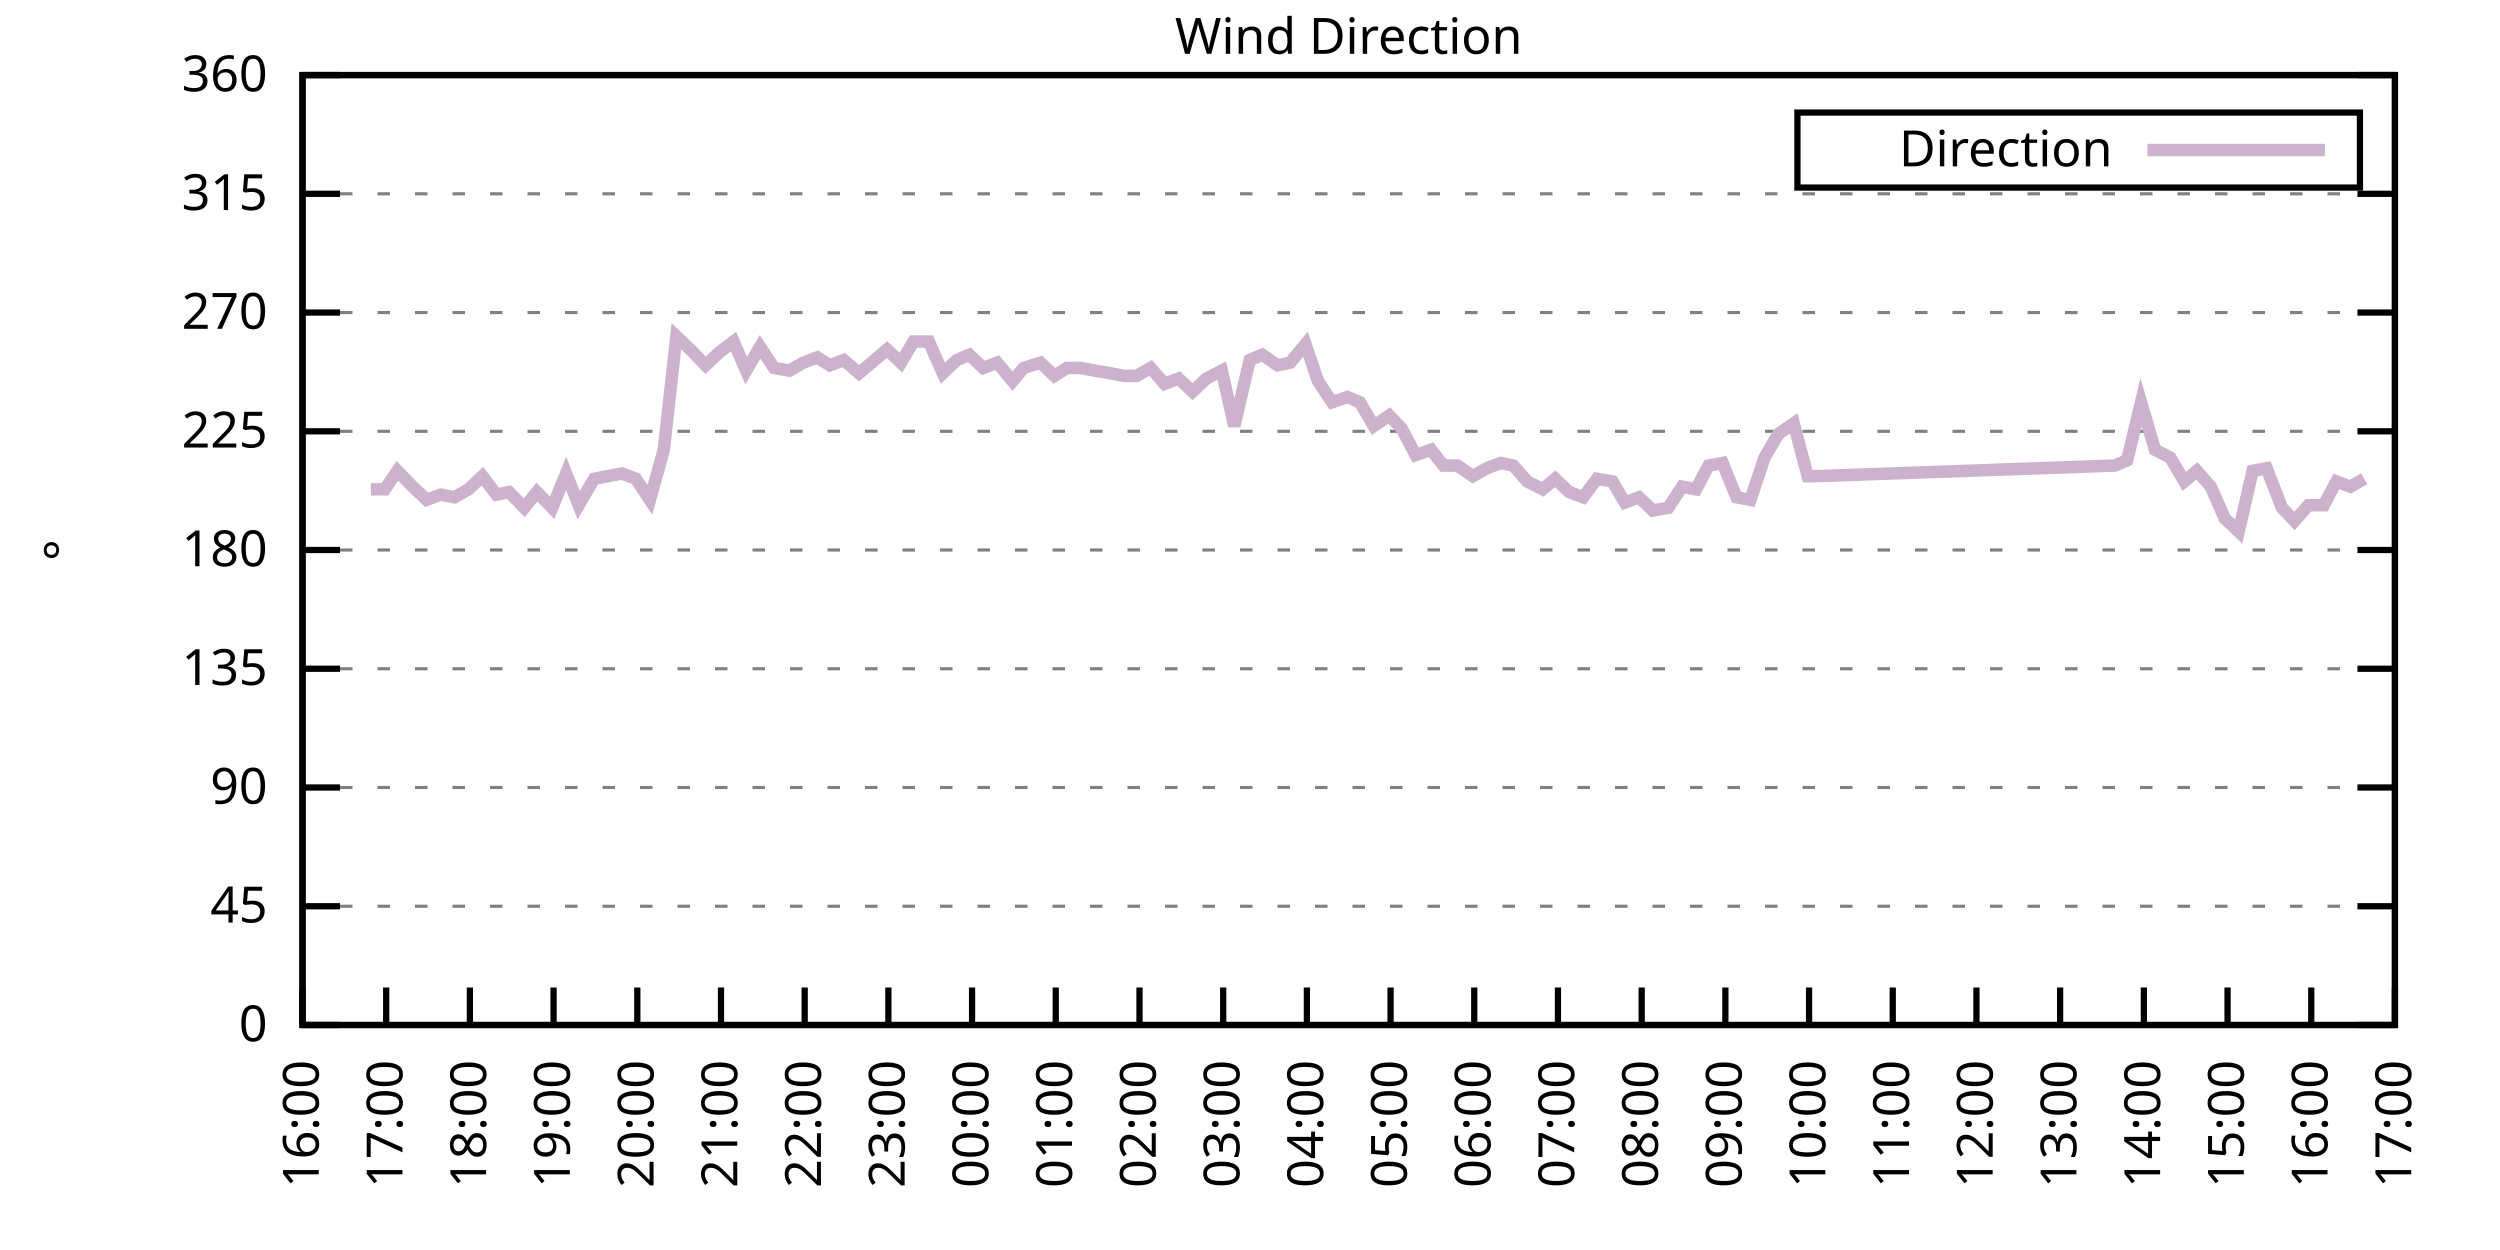
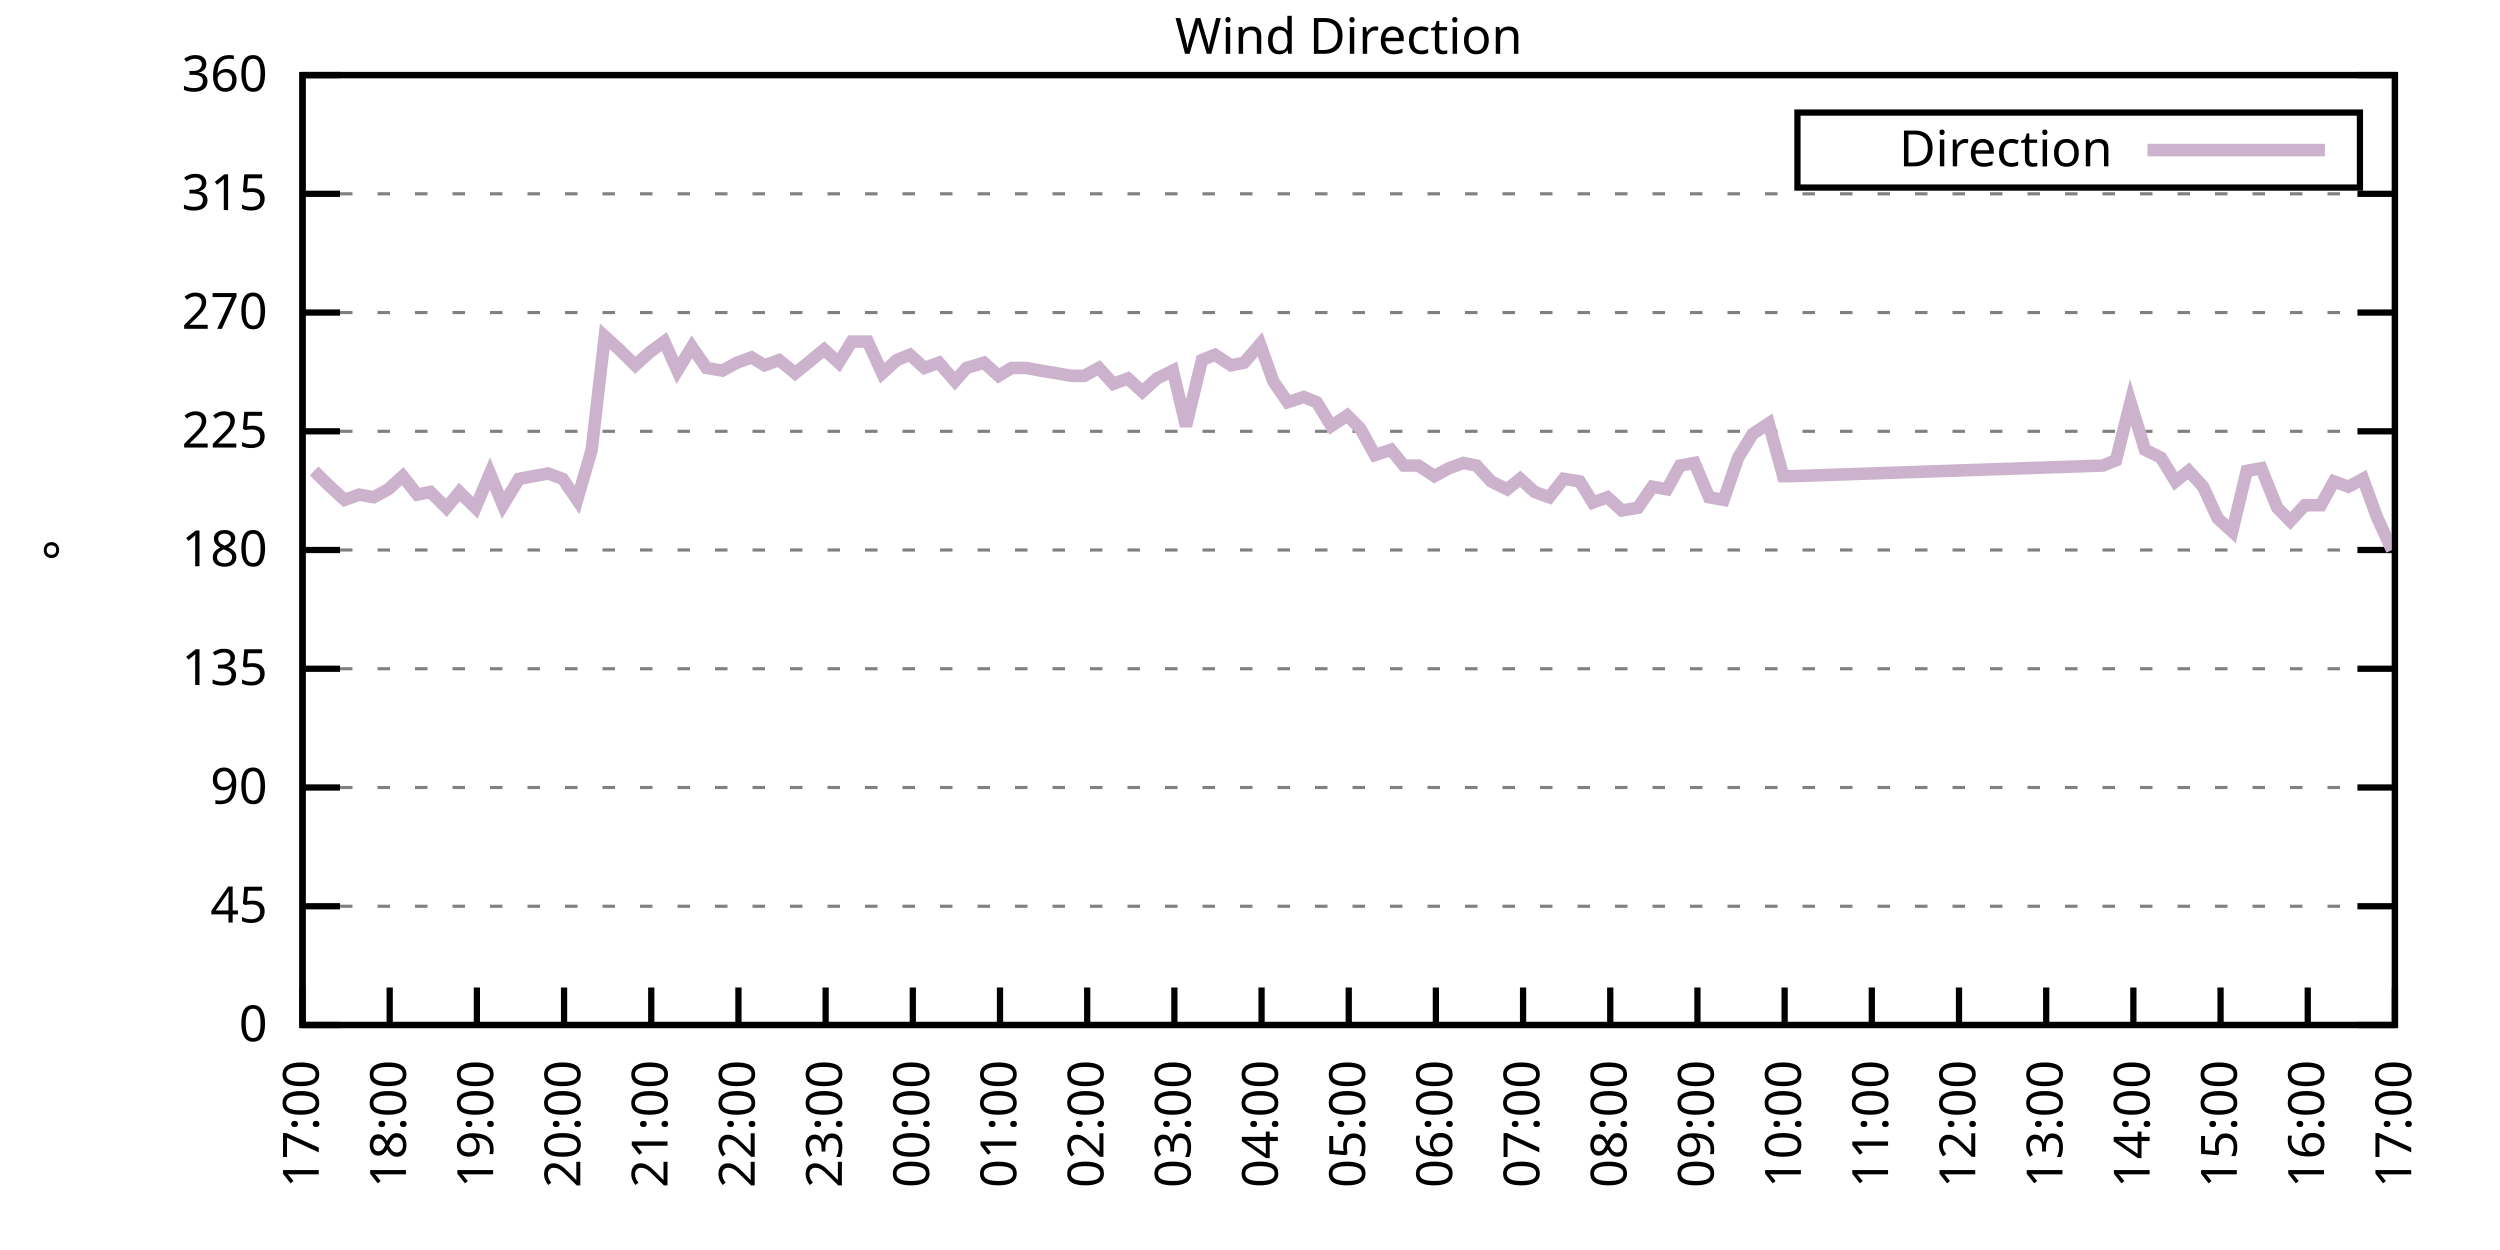
<svg xmlns="http://www.w3.org/2000/svg" xmlns:xlink="http://www.w3.org/1999/xlink" width="400" height="200" viewBox="0 0 400 200">
  <g id="gnuplot_canvas">
    <rect x="0" y="0" width="400" height="200" fill="none" />
    <defs>
      <circle id="gpDot" r="0.5" stroke-width="0.5" stroke="currentColor" />
      <path id="gpPt0" stroke-width="0.333" stroke="currentColor" d="M-1,0 h2 M0,-1 v2" />
      <path id="gpPt1" stroke-width="0.333" stroke="currentColor" d="M-1,-1 L1,1 M1,-1 L-1,1" />
      <path id="gpPt2" stroke-width="0.333" stroke="currentColor" d="M-1,0 L1,0 M0,-1 L0,1 M-1,-1 L1,1 M-1,1 L1,-1" />
      <rect id="gpPt3" stroke-width="0.333" stroke="currentColor" x="-1" y="-1" width="2" height="2" />
      <rect id="gpPt4" stroke-width="0.333" stroke="currentColor" fill="currentColor" x="-1" y="-1" width="2" height="2" />
      <circle id="gpPt5" stroke-width="0.333" stroke="currentColor" cx="0" cy="0" r="1" />
      <use xlink:href="#gpPt5" id="gpPt6" fill="currentColor" stroke="none" />
      <path id="gpPt7" stroke-width="0.333" stroke="currentColor" d="M0,-1.33 L-1.33,0.67 L1.33,0.67 z" />
      <use xlink:href="#gpPt7" id="gpPt8" fill="currentColor" stroke="none" />
      <use xlink:href="#gpPt7" id="gpPt9" stroke="currentColor" transform="rotate(180)" />
      <use xlink:href="#gpPt9" id="gpPt10" fill="currentColor" stroke="none" />
      <use xlink:href="#gpPt3" id="gpPt11" stroke="currentColor" transform="rotate(45)" />
      <use xlink:href="#gpPt11" id="gpPt12" fill="currentColor" stroke="none" />
      <path id="gpPt13" stroke-width="0.333" stroke="currentColor" d="M0,1.330 L1.265,0.411 L0.782,-1.067 L-0.782,-1.076 L-1.265,0.411 z" />
      <use xlink:href="#gpPt13" id="gpPt14" fill="currentColor" stroke="none" />
      <filter id="textbox" filterUnits="objectBoundingBox" x="0" y="0" height="1" width="1">
        <feFlood flood-color="white" flood-opacity="1" result="bgnd" />
        <feComposite in="SourceGraphic" in2="bgnd" operator="atop" />
      </filter>
      <filter id="greybox" filterUnits="objectBoundingBox" x="0" y="0" height="1" width="1">
        <feFlood flood-color="lightgrey" flood-opacity="1" result="grey" />
        <feComposite in="SourceGraphic" in2="grey" operator="atop" />
      </filter>
    </defs>
    <g fill="none" color="white" stroke="currentColor" stroke-width="1.00" stroke-linecap="butt" stroke-linejoin="miter">
</g>
    <g fill="none" color="black" stroke="currentColor" stroke-width="1.00" stroke-linecap="butt" stroke-linejoin="miter">
      <g stroke="none" shape-rendering="crispEdges">
        <polygon fill="rgb(255, 255, 255)" points="48.40,164.00 383.18,164.00 383.18,12.02 48.40,12.02 " />
      </g>
    </g>
    <g fill="none" color="black" stroke="currentColor" stroke-width="1.00" stroke-linecap="butt" stroke-linejoin="miter">
</g>
    <g fill="none" color="black" stroke="black" stroke-width="0.50" stroke-linecap="butt" stroke-linejoin="miter">
</g>
    <g fill="none" color="gray" stroke="currentColor" stroke-width="0.50" stroke-linecap="butt" stroke-linejoin="miter">
      <path stroke="gray" stroke-dasharray="2,4" class="gridline" d="M48.40,164.00 L383.19,164.00  " />
    </g>
    <g fill="none" color="gray" stroke="gray" stroke-width="1.00" stroke-linecap="butt" stroke-linejoin="miter">
</g>
    <g fill="none" color="black" stroke="currentColor" stroke-width="1.00" stroke-linecap="butt" stroke-linejoin="miter">
      <path stroke="black" d="M48.40,164.00 L54.40,164.00 M383.19,164.00 L377.19,164.00  " />
      <g transform="translate(42.80,166.60)" stroke="none" fill="black" font-family="Sans" font-size="8.00" text-anchor="end">
        <text>
          <tspan font-family="Sans"> 0</tspan>
        </text>
      </g>
    </g>
    <g fill="none" color="black" stroke="currentColor" stroke-width="1.00" stroke-linecap="butt" stroke-linejoin="miter">
</g>
    <g fill="none" color="black" stroke="black" stroke-width="0.50" stroke-linecap="butt" stroke-linejoin="miter">
</g>
    <g fill="none" color="gray" stroke="currentColor" stroke-width="0.50" stroke-linecap="butt" stroke-linejoin="miter">
      <path stroke="gray" stroke-dasharray="2,4" class="gridline" d="M48.40,145.00 L383.19,145.00  " />
    </g>
    <g fill="none" color="gray" stroke="gray" stroke-width="1.00" stroke-linecap="butt" stroke-linejoin="miter">
</g>
    <g fill="none" color="black" stroke="currentColor" stroke-width="1.00" stroke-linecap="butt" stroke-linejoin="miter">
      <path stroke="black" d="M48.40,145.00 L54.40,145.00 M383.19,145.00 L377.19,145.00  " />
      <g transform="translate(42.80,147.60)" stroke="none" fill="black" font-family="Sans" font-size="8.00" text-anchor="end">
        <text>
          <tspan font-family="Sans"> 45</tspan>
        </text>
      </g>
    </g>
    <g fill="none" color="black" stroke="currentColor" stroke-width="1.00" stroke-linecap="butt" stroke-linejoin="miter">
</g>
    <g fill="none" color="black" stroke="black" stroke-width="0.50" stroke-linecap="butt" stroke-linejoin="miter">
</g>
    <g fill="none" color="gray" stroke="currentColor" stroke-width="0.50" stroke-linecap="butt" stroke-linejoin="miter">
      <path stroke="gray" stroke-dasharray="2,4" class="gridline" d="M48.40,126.00 L383.19,126.00  " />
    </g>
    <g fill="none" color="gray" stroke="gray" stroke-width="1.00" stroke-linecap="butt" stroke-linejoin="miter">
</g>
    <g fill="none" color="black" stroke="currentColor" stroke-width="1.00" stroke-linecap="butt" stroke-linejoin="miter">
      <path stroke="black" d="M48.40,126.00 L54.40,126.00 M383.19,126.00 L377.19,126.00  " />
      <g transform="translate(42.80,128.60)" stroke="none" fill="black" font-family="Sans" font-size="8.00" text-anchor="end">
        <text>
          <tspan font-family="Sans"> 90</tspan>
        </text>
      </g>
    </g>
    <g fill="none" color="black" stroke="currentColor" stroke-width="1.00" stroke-linecap="butt" stroke-linejoin="miter">
</g>
    <g fill="none" color="black" stroke="black" stroke-width="0.50" stroke-linecap="butt" stroke-linejoin="miter">
</g>
    <g fill="none" color="gray" stroke="currentColor" stroke-width="0.50" stroke-linecap="butt" stroke-linejoin="miter">
      <path stroke="gray" stroke-dasharray="2,4" class="gridline" d="M48.40,107.00 L383.19,107.00  " />
    </g>
    <g fill="none" color="gray" stroke="gray" stroke-width="1.00" stroke-linecap="butt" stroke-linejoin="miter">
</g>
    <g fill="none" color="black" stroke="currentColor" stroke-width="1.00" stroke-linecap="butt" stroke-linejoin="miter">
      <path stroke="black" d="M48.40,107.00 L54.40,107.00 M383.19,107.00 L377.19,107.00  " />
      <g transform="translate(42.80,109.60)" stroke="none" fill="black" font-family="Sans" font-size="8.00" text-anchor="end">
        <text>
          <tspan font-family="Sans"> 135</tspan>
        </text>
      </g>
    </g>
    <g fill="none" color="black" stroke="currentColor" stroke-width="1.00" stroke-linecap="butt" stroke-linejoin="miter">
</g>
    <g fill="none" color="black" stroke="black" stroke-width="0.50" stroke-linecap="butt" stroke-linejoin="miter">
</g>
    <g fill="none" color="gray" stroke="currentColor" stroke-width="0.50" stroke-linecap="butt" stroke-linejoin="miter">
      <path stroke="gray" stroke-dasharray="2,4" class="gridline" d="M48.40,88.00 L383.19,88.00  " />
    </g>
    <g fill="none" color="gray" stroke="gray" stroke-width="1.00" stroke-linecap="butt" stroke-linejoin="miter">
</g>
    <g fill="none" color="black" stroke="currentColor" stroke-width="1.00" stroke-linecap="butt" stroke-linejoin="miter">
      <path stroke="black" d="M48.40,88.00 L54.40,88.00 M383.19,88.00 L377.19,88.00  " />
      <g transform="translate(42.80,90.60)" stroke="none" fill="black" font-family="Sans" font-size="8.00" text-anchor="end">
        <text>
          <tspan font-family="Sans"> 180</tspan>
        </text>
      </g>
    </g>
    <g fill="none" color="black" stroke="currentColor" stroke-width="1.00" stroke-linecap="butt" stroke-linejoin="miter">
</g>
    <g fill="none" color="black" stroke="black" stroke-width="0.50" stroke-linecap="butt" stroke-linejoin="miter">
</g>
    <g fill="none" color="gray" stroke="currentColor" stroke-width="0.50" stroke-linecap="butt" stroke-linejoin="miter">
      <path stroke="gray" stroke-dasharray="2,4" class="gridline" d="M48.40,69.01 L383.19,69.01  " />
    </g>
    <g fill="none" color="gray" stroke="gray" stroke-width="1.00" stroke-linecap="butt" stroke-linejoin="miter">
</g>
    <g fill="none" color="black" stroke="currentColor" stroke-width="1.00" stroke-linecap="butt" stroke-linejoin="miter">
      <path stroke="black" d="M48.40,69.01 L54.40,69.01 M383.19,69.01 L377.19,69.01  " />
      <g transform="translate(42.80,71.61)" stroke="none" fill="black" font-family="Sans" font-size="8.00" text-anchor="end">
        <text>
          <tspan font-family="Sans"> 225</tspan>
        </text>
      </g>
    </g>
    <g fill="none" color="black" stroke="currentColor" stroke-width="1.00" stroke-linecap="butt" stroke-linejoin="miter">
</g>
    <g fill="none" color="black" stroke="black" stroke-width="0.50" stroke-linecap="butt" stroke-linejoin="miter">
</g>
    <g fill="none" color="gray" stroke="currentColor" stroke-width="0.50" stroke-linecap="butt" stroke-linejoin="miter">
      <path stroke="gray" stroke-dasharray="2,4" class="gridline" d="M48.40,50.01 L383.19,50.01  " />
    </g>
    <g fill="none" color="gray" stroke="gray" stroke-width="1.00" stroke-linecap="butt" stroke-linejoin="miter">
</g>
    <g fill="none" color="black" stroke="currentColor" stroke-width="1.00" stroke-linecap="butt" stroke-linejoin="miter">
      <path stroke="black" d="M48.40,50.01 L54.40,50.01 M383.19,50.01 L377.19,50.01  " />
      <g transform="translate(42.80,52.61)" stroke="none" fill="black" font-family="Sans" font-size="8.00" text-anchor="end">
        <text>
          <tspan font-family="Sans"> 270</tspan>
        </text>
      </g>
    </g>
    <g fill="none" color="black" stroke="currentColor" stroke-width="1.00" stroke-linecap="butt" stroke-linejoin="miter">
</g>
    <g fill="none" color="black" stroke="black" stroke-width="0.50" stroke-linecap="butt" stroke-linejoin="miter">
</g>
    <g fill="none" color="gray" stroke="currentColor" stroke-width="0.50" stroke-linecap="butt" stroke-linejoin="miter">
      <path stroke="gray" stroke-dasharray="2,4" class="gridline" d="M48.40,31.01 L383.19,31.01  " />
    </g>
    <g fill="none" color="gray" stroke="gray" stroke-width="1.00" stroke-linecap="butt" stroke-linejoin="miter">
</g>
    <g fill="none" color="black" stroke="currentColor" stroke-width="1.00" stroke-linecap="butt" stroke-linejoin="miter">
      <path stroke="black" d="M48.40,31.01 L54.40,31.01 M383.19,31.01 L377.19,31.01  " />
      <g transform="translate(42.80,33.61)" stroke="none" fill="black" font-family="Sans" font-size="8.00" text-anchor="end">
        <text>
          <tspan font-family="Sans"> 315</tspan>
        </text>
      </g>
    </g>
    <g fill="none" color="black" stroke="currentColor" stroke-width="1.00" stroke-linecap="butt" stroke-linejoin="miter">
</g>
    <g fill="none" color="black" stroke="black" stroke-width="0.50" stroke-linecap="butt" stroke-linejoin="miter">
</g>
    <g fill="none" color="gray" stroke="currentColor" stroke-width="0.50" stroke-linecap="butt" stroke-linejoin="miter">
      <path stroke="gray" stroke-dasharray="2,4" class="gridline" d="M48.40,12.01 L383.19,12.01  " />
    </g>
    <g fill="none" color="gray" stroke="gray" stroke-width="1.00" stroke-linecap="butt" stroke-linejoin="miter">
</g>
    <g fill="none" color="black" stroke="currentColor" stroke-width="1.00" stroke-linecap="butt" stroke-linejoin="miter">
      <path stroke="black" d="M48.40,12.01 L54.40,12.01 M383.19,12.01 L377.19,12.01  " />
      <g transform="translate(42.80,14.61)" stroke="none" fill="black" font-family="Sans" font-size="8.00" text-anchor="end">
        <text>
          <tspan font-family="Sans"> 360</tspan>
        </text>
      </g>
    </g>
    <g fill="none" color="black" stroke="currentColor" stroke-width="1.00" stroke-linecap="butt" stroke-linejoin="miter">
      <path stroke="black" d="M48.40,164.00 L48.40,158.00  " />
      <g transform="translate(51.00,169.60) rotate(270.00)" stroke="none" fill="black" font-family="Sans" font-size="8.00" text-anchor="end">
        <text>
-           <tspan font-family="Sans">16:00</tspan>
-         </text>
-       </g>
-     </g>
-     <g fill="none" color="black" stroke="currentColor" stroke-width="1.00" stroke-linecap="butt" stroke-linejoin="miter">
-       <path stroke="black" d="M61.79,164.00 L61.79,158.00  " />
-       <g transform="translate(64.39,169.60) rotate(270.00)" stroke="none" fill="black" font-family="Sans" font-size="8.00" text-anchor="end">
-         <text>
          <tspan font-family="Sans">17:00</tspan>
        </text>
      </g>
    </g>
    <g fill="none" color="black" stroke="currentColor" stroke-width="1.00" stroke-linecap="butt" stroke-linejoin="miter">
-       <path stroke="black" d="M75.18,164.00 L75.18,158.00  " />
-       <g transform="translate(77.78,169.60) rotate(270.00)" stroke="none" fill="black" font-family="Sans" font-size="8.00" text-anchor="end">
+       <path stroke="black" d="M62.35,164.00 L62.35,158.00  " />
+       <g transform="translate(64.95,169.60) rotate(270.00)" stroke="none" fill="black" font-family="Sans" font-size="8.00" text-anchor="end">
        <text>
          <tspan font-family="Sans">18:00</tspan>
        </text>
      </g>
    </g>
    <g fill="none" color="black" stroke="currentColor" stroke-width="1.00" stroke-linecap="butt" stroke-linejoin="miter">
-       <path stroke="black" d="M88.57,164.00 L88.57,158.00  " />
-       <g transform="translate(91.17,169.60) rotate(270.00)" stroke="none" fill="black" font-family="Sans" font-size="8.00" text-anchor="end">
+       <path stroke="black" d="M76.30,164.00 L76.30,158.00  " />
+       <g transform="translate(78.90,169.60) rotate(270.00)" stroke="none" fill="black" font-family="Sans" font-size="8.00" text-anchor="end">
        <text>
          <tspan font-family="Sans">19:00</tspan>
        </text>
      </g>
    </g>
    <g fill="none" color="black" stroke="currentColor" stroke-width="1.00" stroke-linecap="butt" stroke-linejoin="miter">
-       <path stroke="black" d="M101.97,164.00 L101.97,158.00  " />
-       <g transform="translate(104.57,169.60) rotate(270.00)" stroke="none" fill="black" font-family="Sans" font-size="8.00" text-anchor="end">
+       <path stroke="black" d="M90.25,164.00 L90.25,158.00  " />
+       <g transform="translate(92.85,169.60) rotate(270.00)" stroke="none" fill="black" font-family="Sans" font-size="8.00" text-anchor="end">
        <text>
          <tspan font-family="Sans">20:00</tspan>
        </text>
      </g>
    </g>
    <g fill="none" color="black" stroke="currentColor" stroke-width="1.00" stroke-linecap="butt" stroke-linejoin="miter">
-       <path stroke="black" d="M115.36,164.00 L115.36,158.00  " />
-       <g transform="translate(117.96,169.60) rotate(270.00)" stroke="none" fill="black" font-family="Sans" font-size="8.00" text-anchor="end">
+       <path stroke="black" d="M104.20,164.00 L104.20,158.00  " />
+       <g transform="translate(106.80,169.60) rotate(270.00)" stroke="none" fill="black" font-family="Sans" font-size="8.00" text-anchor="end">
        <text>
          <tspan font-family="Sans">21:00</tspan>
        </text>
      </g>
    </g>
    <g fill="none" color="black" stroke="currentColor" stroke-width="1.00" stroke-linecap="butt" stroke-linejoin="miter">
-       <path stroke="black" d="M128.75,164.00 L128.75,158.00  " />
-       <g transform="translate(131.35,169.60) rotate(270.00)" stroke="none" fill="black" font-family="Sans" font-size="8.00" text-anchor="end">
+       <path stroke="black" d="M118.15,164.00 L118.15,158.00  " />
+       <g transform="translate(120.75,169.60) rotate(270.00)" stroke="none" fill="black" font-family="Sans" font-size="8.00" text-anchor="end">
        <text>
          <tspan font-family="Sans">22:00</tspan>
        </text>
      </g>
    </g>
    <g fill="none" color="black" stroke="currentColor" stroke-width="1.00" stroke-linecap="butt" stroke-linejoin="miter">
-       <path stroke="black" d="M142.14,164.00 L142.14,158.00  " />
-       <g transform="translate(144.74,169.60) rotate(270.00)" stroke="none" fill="black" font-family="Sans" font-size="8.00" text-anchor="end">
+       <path stroke="black" d="M132.10,164.00 L132.10,158.00  " />
+       <g transform="translate(134.70,169.60) rotate(270.00)" stroke="none" fill="black" font-family="Sans" font-size="8.00" text-anchor="end">
        <text>
          <tspan font-family="Sans">23:00</tspan>
        </text>
      </g>
    </g>
    <g fill="none" color="black" stroke="currentColor" stroke-width="1.00" stroke-linecap="butt" stroke-linejoin="miter">
-       <path stroke="black" d="M155.53,164.00 L155.53,158.00  " />
-       <g transform="translate(158.13,169.60) rotate(270.00)" stroke="none" fill="black" font-family="Sans" font-size="8.00" text-anchor="end">
+       <path stroke="black" d="M146.05,164.00 L146.05,158.00  " />
+       <g transform="translate(148.65,169.60) rotate(270.00)" stroke="none" fill="black" font-family="Sans" font-size="8.00" text-anchor="end">
        <text>
          <tspan font-family="Sans">00:00</tspan>
        </text>
      </g>
    </g>
    <g fill="none" color="black" stroke="currentColor" stroke-width="1.00" stroke-linecap="butt" stroke-linejoin="miter">
-       <path stroke="black" d="M168.92,164.00 L168.92,158.00  " />
-       <g transform="translate(171.52,169.60) rotate(270.00)" stroke="none" fill="black" font-family="Sans" font-size="8.00" text-anchor="end">
+       <path stroke="black" d="M160.00,164.00 L160.00,158.00  " />
+       <g transform="translate(162.60,169.60) rotate(270.00)" stroke="none" fill="black" font-family="Sans" font-size="8.00" text-anchor="end">
        <text>
          <tspan font-family="Sans">01:00</tspan>
        </text>
      </g>
    </g>
    <g fill="none" color="black" stroke="currentColor" stroke-width="1.00" stroke-linecap="butt" stroke-linejoin="miter">
-       <path stroke="black" d="M182.32,164.00 L182.32,158.00  " />
-       <g transform="translate(184.92,169.60) rotate(270.00)" stroke="none" fill="black" font-family="Sans" font-size="8.00" text-anchor="end">
+       <path stroke="black" d="M173.95,164.00 L173.95,158.00  " />
+       <g transform="translate(176.55,169.60) rotate(270.00)" stroke="none" fill="black" font-family="Sans" font-size="8.00" text-anchor="end">
        <text>
          <tspan font-family="Sans">02:00</tspan>
        </text>
      </g>
    </g>
    <g fill="none" color="black" stroke="currentColor" stroke-width="1.00" stroke-linecap="butt" stroke-linejoin="miter">
-       <path stroke="black" d="M195.71,164.00 L195.71,158.00  " />
-       <g transform="translate(198.31,169.60) rotate(270.00)" stroke="none" fill="black" font-family="Sans" font-size="8.00" text-anchor="end">
+       <path stroke="black" d="M187.90,164.00 L187.90,158.00  " />
+       <g transform="translate(190.50,169.60) rotate(270.00)" stroke="none" fill="black" font-family="Sans" font-size="8.00" text-anchor="end">
        <text>
          <tspan font-family="Sans">03:00</tspan>
        </text>
      </g>
    </g>
    <g fill="none" color="black" stroke="currentColor" stroke-width="1.00" stroke-linecap="butt" stroke-linejoin="miter">
-       <path stroke="black" d="M209.10,164.00 L209.10,158.00  " />
-       <g transform="translate(211.70,169.60) rotate(270.00)" stroke="none" fill="black" font-family="Sans" font-size="8.00" text-anchor="end">
+       <path stroke="black" d="M201.85,164.00 L201.85,158.00  " />
+       <g transform="translate(204.45,169.60) rotate(270.00)" stroke="none" fill="black" font-family="Sans" font-size="8.00" text-anchor="end">
        <text>
          <tspan font-family="Sans">04:00</tspan>
        </text>
      </g>
    </g>
    <g fill="none" color="black" stroke="currentColor" stroke-width="1.00" stroke-linecap="butt" stroke-linejoin="miter">
-       <path stroke="black" d="M222.49,164.00 L222.49,158.00  " />
-       <g transform="translate(225.09,169.60) rotate(270.00)" stroke="none" fill="black" font-family="Sans" font-size="8.00" text-anchor="end">
+       <path stroke="black" d="M215.80,164.00 L215.80,158.00  " />
+       <g transform="translate(218.40,169.60) rotate(270.00)" stroke="none" fill="black" font-family="Sans" font-size="8.00" text-anchor="end">
        <text>
          <tspan font-family="Sans">05:00</tspan>
        </text>
      </g>
    </g>
    <g fill="none" color="black" stroke="currentColor" stroke-width="1.00" stroke-linecap="butt" stroke-linejoin="miter">
-       <path stroke="black" d="M235.88,164.00 L235.88,158.00  " />
-       <g transform="translate(238.48,169.60) rotate(270.00)" stroke="none" fill="black" font-family="Sans" font-size="8.00" text-anchor="end">
+       <path stroke="black" d="M229.74,164.00 L229.74,158.00  " />
+       <g transform="translate(232.34,169.60) rotate(270.00)" stroke="none" fill="black" font-family="Sans" font-size="8.00" text-anchor="end">
        <text>
          <tspan font-family="Sans">06:00</tspan>
        </text>
      </g>
    </g>
    <g fill="none" color="black" stroke="currentColor" stroke-width="1.00" stroke-linecap="butt" stroke-linejoin="miter">
-       <path stroke="black" d="M249.27,164.00 L249.27,158.00  " />
-       <g transform="translate(251.87,169.60) rotate(270.00)" stroke="none" fill="black" font-family="Sans" font-size="8.00" text-anchor="end">
+       <path stroke="black" d="M243.69,164.00 L243.69,158.00  " />
+       <g transform="translate(246.29,169.60) rotate(270.00)" stroke="none" fill="black" font-family="Sans" font-size="8.00" text-anchor="end">
        <text>
          <tspan font-family="Sans">07:00</tspan>
        </text>
      </g>
    </g>
    <g fill="none" color="black" stroke="currentColor" stroke-width="1.00" stroke-linecap="butt" stroke-linejoin="miter">
-       <path stroke="black" d="M262.67,164.00 L262.67,158.00  " />
-       <g transform="translate(265.27,169.60) rotate(270.00)" stroke="none" fill="black" font-family="Sans" font-size="8.00" text-anchor="end">
+       <path stroke="black" d="M257.64,164.00 L257.64,158.00  " />
+       <g transform="translate(260.24,169.60) rotate(270.00)" stroke="none" fill="black" font-family="Sans" font-size="8.00" text-anchor="end">
        <text>
          <tspan font-family="Sans">08:00</tspan>
        </text>
      </g>
    </g>
    <g fill="none" color="black" stroke="currentColor" stroke-width="1.00" stroke-linecap="butt" stroke-linejoin="miter">
-       <path stroke="black" d="M276.06,164.00 L276.06,158.00  " />
-       <g transform="translate(278.66,169.60) rotate(270.00)" stroke="none" fill="black" font-family="Sans" font-size="8.00" text-anchor="end">
+       <path stroke="black" d="M271.59,164.00 L271.59,158.00  " />
+       <g transform="translate(274.19,169.60) rotate(270.00)" stroke="none" fill="black" font-family="Sans" font-size="8.00" text-anchor="end">
        <text>
          <tspan font-family="Sans">09:00</tspan>
        </text>
      </g>
    </g>
    <g fill="none" color="black" stroke="currentColor" stroke-width="1.00" stroke-linecap="butt" stroke-linejoin="miter">
-       <path stroke="black" d="M289.45,164.00 L289.45,158.00  " />
-       <g transform="translate(292.05,169.60) rotate(270.00)" stroke="none" fill="black" font-family="Sans" font-size="8.00" text-anchor="end">
+       <path stroke="black" d="M285.54,164.00 L285.54,158.00  " />
+       <g transform="translate(288.14,169.60) rotate(270.00)" stroke="none" fill="black" font-family="Sans" font-size="8.00" text-anchor="end">
        <text>
          <tspan font-family="Sans">10:00</tspan>
        </text>
      </g>
    </g>
    <g fill="none" color="black" stroke="currentColor" stroke-width="1.00" stroke-linecap="butt" stroke-linejoin="miter">
-       <path stroke="black" d="M302.84,164.00 L302.84,158.00  " />
-       <g transform="translate(305.44,169.60) rotate(270.00)" stroke="none" fill="black" font-family="Sans" font-size="8.00" text-anchor="end">
+       <path stroke="black" d="M299.49,164.00 L299.49,158.00  " />
+       <g transform="translate(302.09,169.60) rotate(270.00)" stroke="none" fill="black" font-family="Sans" font-size="8.00" text-anchor="end">
        <text>
          <tspan font-family="Sans">11:00</tspan>
        </text>
      </g>
    </g>
    <g fill="none" color="black" stroke="currentColor" stroke-width="1.00" stroke-linecap="butt" stroke-linejoin="miter">
-       <path stroke="black" d="M316.23,164.00 L316.23,158.00  " />
-       <g transform="translate(318.83,169.60) rotate(270.00)" stroke="none" fill="black" font-family="Sans" font-size="8.00" text-anchor="end">
+       <path stroke="black" d="M313.44,164.00 L313.44,158.00  " />
+       <g transform="translate(316.04,169.60) rotate(270.00)" stroke="none" fill="black" font-family="Sans" font-size="8.00" text-anchor="end">
        <text>
          <tspan font-family="Sans">12:00</tspan>
        </text>
      </g>
    </g>
    <g fill="none" color="black" stroke="currentColor" stroke-width="1.00" stroke-linecap="butt" stroke-linejoin="miter">
-       <path stroke="black" d="M329.62,164.00 L329.62,158.00  " />
-       <g transform="translate(332.22,169.60) rotate(270.00)" stroke="none" fill="black" font-family="Sans" font-size="8.00" text-anchor="end">
+       <path stroke="black" d="M327.39,164.00 L327.39,158.00  " />
+       <g transform="translate(329.99,169.60) rotate(270.00)" stroke="none" fill="black" font-family="Sans" font-size="8.00" text-anchor="end">
        <text>
          <tspan font-family="Sans">13:00</tspan>
        </text>
      </g>
    </g>
    <g fill="none" color="black" stroke="currentColor" stroke-width="1.00" stroke-linecap="butt" stroke-linejoin="miter">
-       <path stroke="black" d="M343.02,164.00 L343.02,158.00  " />
-       <g transform="translate(345.62,169.60) rotate(270.00)" stroke="none" fill="black" font-family="Sans" font-size="8.00" text-anchor="end">
+       <path stroke="black" d="M341.34,164.00 L341.34,158.00  " />
+       <g transform="translate(343.94,169.60) rotate(270.00)" stroke="none" fill="black" font-family="Sans" font-size="8.00" text-anchor="end">
        <text>
          <tspan font-family="Sans">14:00</tspan>
        </text>
      </g>
    </g>
    <g fill="none" color="black" stroke="currentColor" stroke-width="1.00" stroke-linecap="butt" stroke-linejoin="miter">
-       <path stroke="black" d="M356.41,164.00 L356.41,158.00  " />
-       <g transform="translate(359.01,169.60) rotate(270.00)" stroke="none" fill="black" font-family="Sans" font-size="8.00" text-anchor="end">
+       <path stroke="black" d="M355.29,164.00 L355.29,158.00  " />
+       <g transform="translate(357.89,169.60) rotate(270.00)" stroke="none" fill="black" font-family="Sans" font-size="8.00" text-anchor="end">
        <text>
          <tspan font-family="Sans">15:00</tspan>
        </text>
      </g>
    </g>
    <g fill="none" color="black" stroke="currentColor" stroke-width="1.00" stroke-linecap="butt" stroke-linejoin="miter">
-       <path stroke="black" d="M369.80,164.00 L369.80,158.00  " />
-       <g transform="translate(372.40,169.60) rotate(270.00)" stroke="none" fill="black" font-family="Sans" font-size="8.00" text-anchor="end">
+       <path stroke="black" d="M369.24,164.00 L369.24,158.00  " />
+       <g transform="translate(371.84,169.60) rotate(270.00)" stroke="none" fill="black" font-family="Sans" font-size="8.00" text-anchor="end">
        <text>
          <tspan font-family="Sans">16:00</tspan>
        </text>
      </g>
    </g>
    <g fill="none" color="black" stroke="currentColor" stroke-width="1.00" stroke-linecap="butt" stroke-linejoin="miter">
      <path stroke="black" d="M383.19,164.00 L383.19,158.00  " />
      <g transform="translate(385.79,169.60) rotate(270.00)" stroke="none" fill="black" font-family="Sans" font-size="8.00" text-anchor="end">
        <text>
          <tspan font-family="Sans">17:00</tspan>
        </text>
      </g>
    </g>
    <g fill="none" color="black" stroke="currentColor" stroke-width="1.00" stroke-linecap="butt" stroke-linejoin="miter">
</g>
    <g fill="none" color="black" stroke="currentColor" stroke-width="1.00" stroke-linecap="butt" stroke-linejoin="miter">
      <path stroke="black" d="M48.40,12.01 L48.40,164.00 L383.19,164.00 L383.19,12.01 L48.40,12.01 Z  " />
    </g>
    <g fill="none" color="black" stroke="currentColor" stroke-width="1.00" stroke-linecap="butt" stroke-linejoin="miter">
</g>
    <g fill="none" color="black" stroke="currentColor" stroke-width="1.00" stroke-linecap="butt" stroke-linejoin="miter">
      <path stroke="black" d="M287.59,30.01 L287.59,18.01 L377.59,18.01 L377.59,30.01 L287.59,30.01 Z  " />
    </g>
    <g id="Wind_direction_plot_1">
      <g fill="none" color="white" stroke="black" stroke-width="2.00" stroke-linecap="butt" stroke-linejoin="miter">
</g>
      <g fill="none" color="black" stroke="currentColor" stroke-width="2.00" stroke-linecap="butt" stroke-linejoin="miter">
        <g transform="translate(337.99,26.61)" stroke="none" fill="black" font-family="Sans" font-size="8.00" text-anchor="end">
          <text>
            <tspan font-family="Sans">Direction</tspan>
          </text>
        </g>
      </g>
      <g fill="none" color="black" stroke="currentColor" stroke-width="2.00" stroke-linecap="butt" stroke-linejoin="miter">
-         <path stroke="rgb(204, 178, 204)" d="M343.59,24.01 L371.99,24.01 M59.34,78.29 L61.57,78.29 L63.58,75.34 L66.03,77.87 L68.26,79.98 L70.50,79.14   L72.73,79.56 L74.96,78.29 L77.19,76.18 L79.42,79.14 L81.43,78.72 L83.89,81.25 L85.90,78.72 L88.35,81.25   L90.58,75.76 L92.59,80.83 L95.05,76.61 L97.28,76.18 L99.51,75.76 L101.74,76.61 L103.98,79.98 L106.21,71.96   L108.22,53.81 L110.45,55.92 L112.90,58.45 L115.13,56.34 L117.37,54.65 L119.38,59.30 L121.61,55.50 L123.84,58.87   L126.29,59.30 L128.53,58.03 L130.76,57.18 L132.77,58.45 L135.00,57.61 L137.45,59.72 L139.46,58.03 L141.92,55.92   L144.15,58.03 L146.16,54.65 L148.61,54.65 L150.85,59.72 L153.08,57.61 L155.09,56.76 L157.32,58.87 L159.55,58.03   L162.01,60.98 L163.79,58.87 L166.47,58.03 L168.70,60.14 L170.71,58.87 L172.94,58.87 L175.17,59.30 L177.63,59.72   L179.86,60.14 L181.87,60.14 L184.10,58.87 L186.33,61.41 L188.57,60.56 L190.80,62.67 L193.03,60.56 L195.48,59.30   L197.49,68.16 L199.95,57.61 L201.96,56.76 L204.41,58.45 L206.42,58.03 L208.88,55.07 L210.88,60.98 L213.12,64.36   L215.57,63.52 L217.58,64.36 L219.81,68.16 L222.27,66.47 L224.28,68.58 L226.51,72.81 L228.96,71.96 L230.97,74.49   L233.20,74.49 L235.66,76.18 L237.89,74.92 L240.12,74.07 L242.13,74.49 L244.36,77.03 L246.82,78.29 L248.83,76.61   L251.06,78.72 L253.29,79.56 L255.52,76.61 L257.98,77.03 L259.99,80.41 L262.22,79.56 L264.45,81.67 L266.91,81.25   L269.14,77.87 L271.37,78.29 L273.38,74.49 L275.61,74.07 L277.84,79.56 L280.07,79.98 L282.31,73.23 L284.54,69.43   L286.99,67.74 L289.23,76.18 L290.79,76.18 L338.33,74.49 L340.34,73.65 L342.57,64.36 L344.80,71.96 L347.26,73.23   L349.49,77.03 L351.50,75.34 L353.73,77.87 L355.96,82.94 L358.19,85.05 L360.42,75.34 L362.66,74.92 L365.11,81.25   L367.12,83.36 L369.35,80.83 L371.81,80.83 L373.82,77.03 L376.05,77.87 L378.28,76.61  " />
+         <path stroke="rgb(204, 178, 204)" d="M343.59,24.01 L371.99,24.01 M50.26,75.34 L52.82,77.87 L55.14,79.98 L57.47,79.14 L59.79,79.56 L62.12,78.29   L64.44,76.18 L66.77,79.14 L68.86,78.72 L71.42,81.25 L73.51,78.72 L76.07,81.25 L78.39,75.76 L80.48,80.83   L83.04,76.61 L85.37,76.18 L87.69,75.76 L90.02,76.61 L92.34,79.98 L94.67,71.96 L96.76,53.81 L99.08,55.92   L101.64,58.45 L103.97,56.34 L106.29,54.65 L108.38,59.30 L110.71,55.50 L113.03,58.87 L115.59,59.30 L117.92,58.03   L120.24,57.18 L122.33,58.45 L124.66,57.61 L127.22,59.72 L129.31,58.03 L131.87,55.92 L134.19,58.03 L136.28,54.65   L138.84,54.65 L141.16,59.72 L143.49,57.61 L145.58,56.76 L147.91,58.87 L150.23,58.03 L152.79,60.98 L154.65,58.87   L157.44,58.03 L159.76,60.14 L161.86,58.87 L164.18,58.87 L166.51,59.30 L169.06,59.72 L171.39,60.14 L173.48,60.14   L175.81,58.87 L178.13,61.41 L180.46,60.56 L182.78,62.67 L185.11,60.56 L187.66,59.30 L189.76,68.16 L192.31,57.61   L194.41,56.76 L196.96,58.45 L199.06,58.03 L201.61,55.07 L203.71,60.98 L206.03,64.36 L208.59,63.52 L210.68,64.36   L213.01,68.16 L215.56,66.47 L217.65,68.58 L219.98,72.81 L222.54,71.96 L224.63,74.49 L226.95,74.49 L229.51,76.18   L231.84,74.92 L234.16,74.07 L236.25,74.49 L238.58,77.03 L241.14,78.29 L243.23,76.61 L245.55,78.72 L247.88,79.56   L250.20,76.61 L252.76,77.03 L254.85,80.41 L257.18,79.56 L259.50,81.67 L262.06,81.25 L264.39,77.87 L266.71,78.29   L268.80,74.49 L271.13,74.07 L273.45,79.56 L275.78,79.98 L278.10,73.23 L280.43,69.43 L282.99,67.74 L285.31,76.18   L286.94,76.18 L336.46,74.49 L338.55,73.65 L340.88,64.36 L343.20,71.96 L345.76,73.23 L348.08,77.03 L350.18,75.34   L352.50,77.87 L354.83,82.94 L357.15,85.05 L359.48,75.34 L361.80,74.92 L364.36,81.25 L366.45,83.36 L368.78,80.83   L371.33,80.83 L373.43,77.03 L375.75,77.87 L378.08,76.61 L380.40,82.94 L382.73,88.00  " />
      </g>
    </g>
    <g fill="none" color="black" stroke="currentColor" stroke-width="2.00" stroke-linecap="butt" stroke-linejoin="miter">
</g>
    <g fill="none" color="black" stroke="black" stroke-width="1.00" stroke-linecap="butt" stroke-linejoin="miter">
</g>
    <g fill="none" color="black" stroke="currentColor" stroke-width="1.00" stroke-linecap="butt" stroke-linejoin="miter">
      <path stroke="black" d="M48.40,12.01 L48.40,164.00 L383.19,164.00 L383.19,12.01 L48.40,12.01 Z  " />
      <g transform="translate(12.80,88.01) rotate(270.00)" stroke="none" fill="black" font-family="Sans" font-size="8.00" text-anchor="middle">
        <text>
          <tspan font-family="Sans">°</tspan>
        </text>
      </g>
    </g>
    <g fill="none" color="black" stroke="currentColor" stroke-width="1.00" stroke-linecap="butt" stroke-linejoin="miter">
</g>
    <g fill="none" color="black" stroke="currentColor" stroke-width="1.00" stroke-linecap="butt" stroke-linejoin="miter">
      <g transform="translate(215.79,8.61)" stroke="none" fill="black" font-family="Sans" font-size="8.00" text-anchor="middle">
        <text>
          <tspan font-family="Sans">Wind Direction</tspan>
        </text>
      </g>
    </g>
    <g fill="none" color="black" stroke="currentColor" stroke-width="1.00" stroke-linecap="butt" stroke-linejoin="miter">
</g>
  </g>
</svg>
